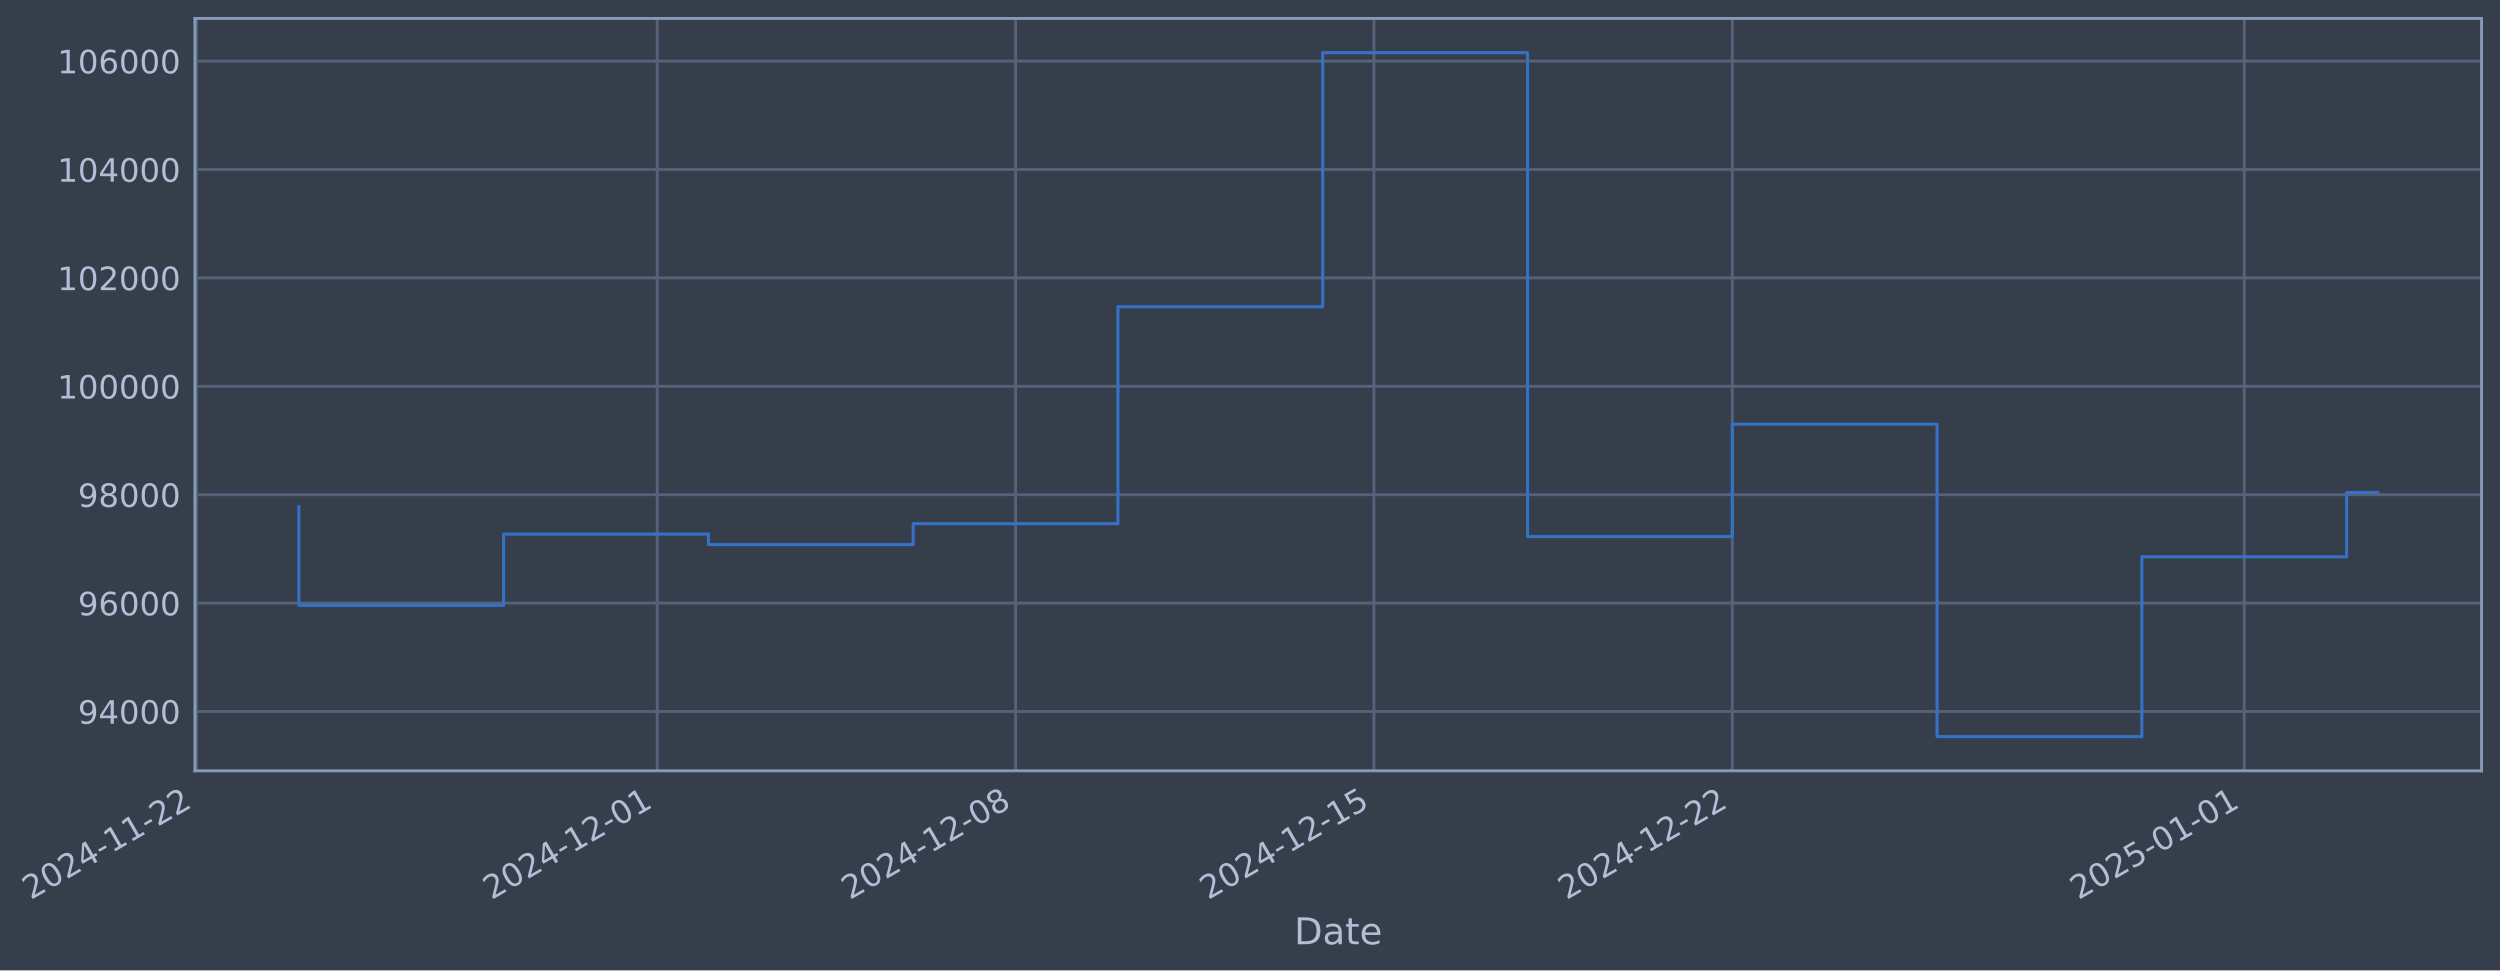
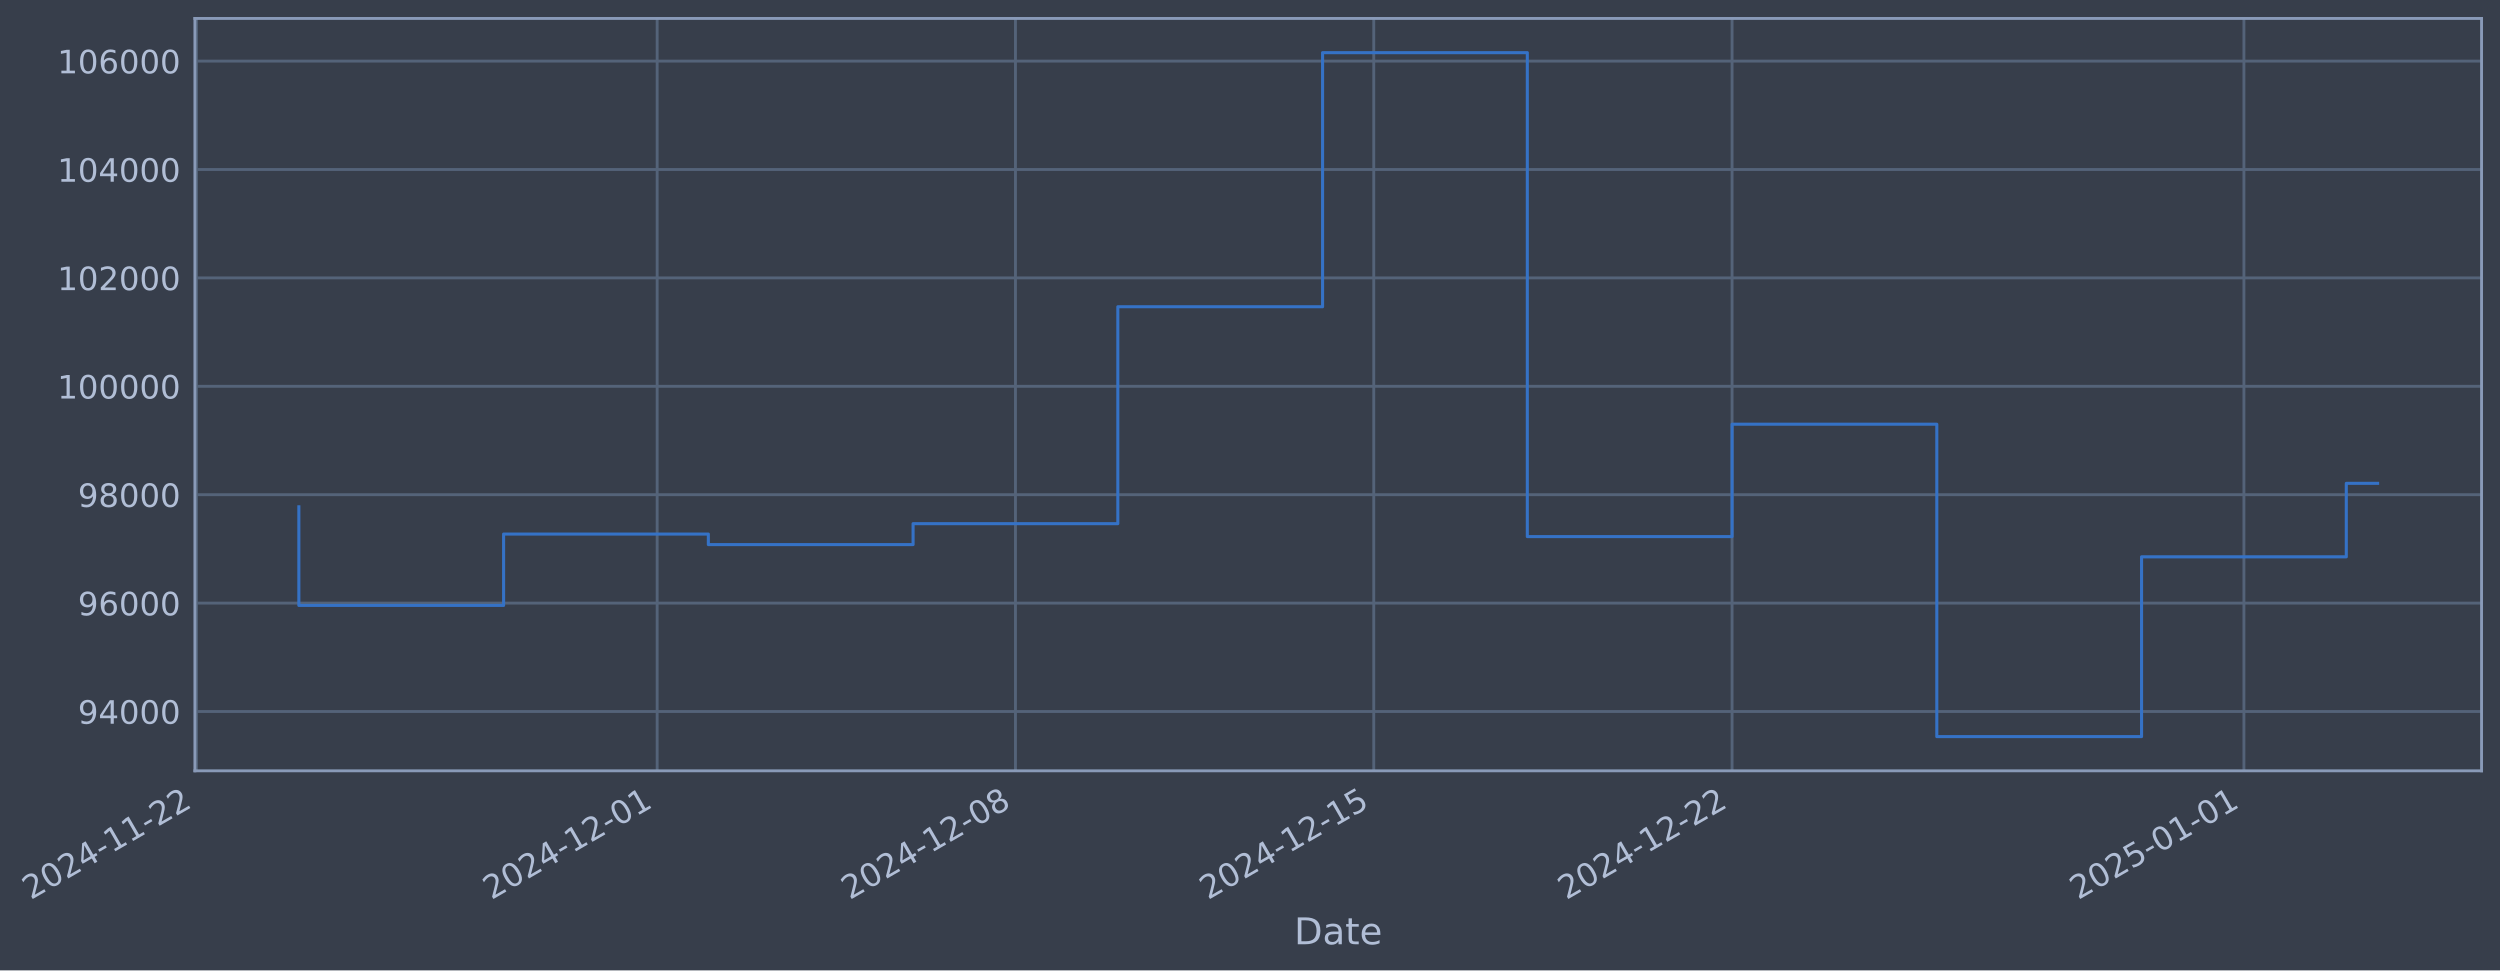
- <svg xmlns="http://www.w3.org/2000/svg" xmlns:xlink="http://www.w3.org/1999/xlink" width="976.107pt" height="378.87pt" viewBox="0 0 976.107 378.87" version="1.1">
+ <svg xmlns="http://www.w3.org/2000/svg" xmlns:xlink="http://www.w3.org/1999/xlink" width="976.101pt" height="378.87pt" viewBox="0 0 976.101 378.87" version="1.1">
  <defs>
    <style type="text/css">*{stroke-linejoin: round; stroke-linecap: butt}</style>
  </defs>
  <g id="figure_1">
    <g id="patch_1">
-       <path d="M 0 378.87  L 976.107 378.87  L 976.107 0  L 0 0  z " style="fill: #373e4b" />
+       <path d="M 0 378.87  L 976.101 378.87  L 976.101 0  L 0 0  z " style="fill: #373e4b" />
    </g>
    <g id="axes_1">
      <g id="patch_2">
-         <path d="M 76.107 300.96  L 968.907 300.96  L 968.907 7.2  L 76.107 7.2  z " style="fill: #373e4b" />
+         <path d="M 76.101 300.96  L 968.901 300.96  L 968.901 7.2  L 76.101 7.2  z " style="fill: #373e4b" />
      </g>
      <g id="matplotlib.axis_1">
        <g id="xtick_1">
          <g id="line2d_1">
-             <path d="M 76.713 300.96  L 76.713 7.2  " clip-path="url(#p65cfa4906e)" style="fill: none; stroke: #546379; stroke-width: 1.12; stroke-linecap: square" />
+             <path d="M 76.713 300.96  L 76.713 7.2  " clip-path="url(#p72a6d7e965)" style="fill: none; stroke: #546379; stroke-width: 1.12; stroke-linecap: square" />
          </g>
          <g id="line2d_2" />
          <g id="text_1">
            <g style="fill: #b1bed6" transform="translate(11.98702 351.4642) rotate(-30) scale(0.126 -0.126)">
              <defs>
                <path id="DejaVuSans-32" d="M 1228 531  L 3431 531  L 3431 0  L 469 0  L 469 531  Q 828 903 1448 1529  Q 2069 2156 2228 2338  Q 2531 2678 2651 2914  Q 2772 3150 2772 3378  Q 2772 3750 2511 3984  Q 2250 4219 1831 4219  Q 1534 4219 1204 4116  Q 875 4013 500 3803  L 500 4441  Q 881 4594 1212 4672  Q 1544 4750 1819 4750  Q 2544 4750 2975 4387  Q 3406 4025 3406 3419  Q 3406 3131 3298 2873  Q 3191 2616 2906 2266  Q 2828 2175 2409 1742  Q 1991 1309 1228 531  z " transform="scale(0.015625)" />
                <path id="DejaVuSans-30" d="M 2034 4250  Q 1547 4250 1301 3770  Q 1056 3291 1056 2328  Q 1056 1369 1301 889  Q 1547 409 2034 409  Q 2525 409 2770 889  Q 3016 1369 3016 2328  Q 3016 3291 2770 3770  Q 2525 4250 2034 4250  z M 2034 4750  Q 2819 4750 3233 4129  Q 3647 3509 3647 2328  Q 3647 1150 3233 529  Q 2819 -91 2034 -91  Q 1250 -91 836 529  Q 422 1150 422 2328  Q 422 3509 836 4129  Q 1250 4750 2034 4750  z " transform="scale(0.015625)" />
                <path id="DejaVuSans-34" d="M 2419 4116  L 825 1625  L 2419 1625  L 2419 4116  z M 2253 4666  L 3047 4666  L 3047 1625  L 3713 1625  L 3713 1100  L 3047 1100  L 3047 0  L 2419 0  L 2419 1100  L 313 1100  L 313 1709  L 2253 4666  z " transform="scale(0.015625)" />
                <path id="DejaVuSans-2d" d="M 313 2009  L 1997 2009  L 1997 1497  L 313 1497  L 313 2009  z " transform="scale(0.015625)" />
                <path id="DejaVuSans-31" d="M 794 531  L 1825 531  L 1825 4091  L 703 3866  L 703 4441  L 1819 4666  L 2450 4666  L 2450 531  L 3481 531  L 3481 0  L 794 0  L 794 531  z " transform="scale(0.015625)" />
              </defs>
              <use xlink:href="#DejaVuSans-32" />
              <use xlink:href="#DejaVuSans-30" transform="translate(63.62305 0)" />
              <use xlink:href="#DejaVuSans-32" transform="translate(127.2461 0)" />
              <use xlink:href="#DejaVuSans-34" transform="translate(190.8691 0)" />
              <use xlink:href="#DejaVuSans-2d" transform="translate(254.4922 0)" />
              <use xlink:href="#DejaVuSans-31" transform="translate(290.5762 0)" />
              <use xlink:href="#DejaVuSans-31" transform="translate(354.1992 0)" />
              <use xlink:href="#DejaVuSans-2d" transform="translate(417.8223 0)" />
              <use xlink:href="#DejaVuSans-32" transform="translate(453.9062 0)" />
              <use xlink:href="#DejaVuSans-32" transform="translate(517.5293 0)" />
            </g>
          </g>
        </g>
        <g id="xtick_2">
          <g id="line2d_3">
-             <path d="M 256.607 300.96  L 256.607 7.2  " clip-path="url(#p65cfa4906e)" style="fill: none; stroke: #546379; stroke-width: 1.12; stroke-linecap: square" />
+             <path d="M 256.579 300.96  L 256.579 7.2  " clip-path="url(#p72a6d7e965)" style="fill: none; stroke: #546379; stroke-width: 1.12; stroke-linecap: square" />
          </g>
          <g id="line2d_4" />
          <g id="text_2">
-             <g style="fill: #b1bed6" transform="translate(191.8813 351.4642) rotate(-30) scale(0.126 -0.126)">
+             <g style="fill: #b1bed6" transform="translate(191.8532 351.4642) rotate(-30) scale(0.126 -0.126)">
              <use xlink:href="#DejaVuSans-32" />
              <use xlink:href="#DejaVuSans-30" transform="translate(63.62305 0)" />
              <use xlink:href="#DejaVuSans-32" transform="translate(127.2461 0)" />
              <use xlink:href="#DejaVuSans-34" transform="translate(190.8691 0)" />
              <use xlink:href="#DejaVuSans-2d" transform="translate(254.4922 0)" />
              <use xlink:href="#DejaVuSans-31" transform="translate(290.5762 0)" />
              <use xlink:href="#DejaVuSans-32" transform="translate(354.1992 0)" />
              <use xlink:href="#DejaVuSans-2d" transform="translate(417.8223 0)" />
              <use xlink:href="#DejaVuSans-30" transform="translate(453.9062 0)" />
              <use xlink:href="#DejaVuSans-31" transform="translate(517.5293 0)" />
            </g>
          </g>
        </g>
        <g id="xtick_3">
          <g id="line2d_5">
-             <path d="M 396.525 300.96  L 396.525 7.2  " clip-path="url(#p65cfa4906e)" style="fill: none; stroke: #546379; stroke-width: 1.12; stroke-linecap: square" />
+             <path d="M 396.475 300.96  L 396.475 7.2  " clip-path="url(#p72a6d7e965)" style="fill: none; stroke: #546379; stroke-width: 1.12; stroke-linecap: square" />
          </g>
          <g id="line2d_6" />
          <g id="text_3">
-             <g style="fill: #b1bed6" transform="translate(331.7991 351.4642) rotate(-30) scale(0.126 -0.126)">
+             <g style="fill: #b1bed6" transform="translate(331.7492 351.4642) rotate(-30) scale(0.126 -0.126)">
              <defs>
                <path id="DejaVuSans-38" d="M 2034 2216  Q 1584 2216 1326 1975  Q 1069 1734 1069 1313  Q 1069 891 1326 650  Q 1584 409 2034 409  Q 2484 409 2743 651  Q 3003 894 3003 1313  Q 3003 1734 2745 1975  Q 2488 2216 2034 2216  z M 1403 2484  Q 997 2584 770 2862  Q 544 3141 544 3541  Q 544 4100 942 4425  Q 1341 4750 2034 4750  Q 2731 4750 3128 4425  Q 3525 4100 3525 3541  Q 3525 3141 3298 2862  Q 3072 2584 2669 2484  Q 3125 2378 3379 2068  Q 3634 1759 3634 1313  Q 3634 634 3220 271  Q 2806 -91 2034 -91  Q 1263 -91 848 271  Q 434 634 434 1313  Q 434 1759 690 2068  Q 947 2378 1403 2484  z M 1172 3481  Q 1172 3119 1398 2916  Q 1625 2713 2034 2713  Q 2441 2713 2670 2916  Q 2900 3119 2900 3481  Q 2900 3844 2670 4047  Q 2441 4250 2034 4250  Q 1625 4250 1398 4047  Q 1172 3844 1172 3481  z " transform="scale(0.015625)" />
              </defs>
              <use xlink:href="#DejaVuSans-32" />
              <use xlink:href="#DejaVuSans-30" transform="translate(63.62305 0)" />
              <use xlink:href="#DejaVuSans-32" transform="translate(127.2461 0)" />
              <use xlink:href="#DejaVuSans-34" transform="translate(190.8691 0)" />
              <use xlink:href="#DejaVuSans-2d" transform="translate(254.4922 0)" />
              <use xlink:href="#DejaVuSans-31" transform="translate(290.5762 0)" />
              <use xlink:href="#DejaVuSans-32" transform="translate(354.1992 0)" />
              <use xlink:href="#DejaVuSans-2d" transform="translate(417.8223 0)" />
              <use xlink:href="#DejaVuSans-30" transform="translate(453.9062 0)" />
              <use xlink:href="#DejaVuSans-38" transform="translate(517.5293 0)" />
            </g>
          </g>
        </g>
        <g id="xtick_4">
          <g id="line2d_7">
-             <path d="M 536.442 300.96  L 536.442 7.2  " clip-path="url(#p65cfa4906e)" style="fill: none; stroke: #546379; stroke-width: 1.12; stroke-linecap: square" />
+             <path d="M 536.371 300.96  L 536.371 7.2  " clip-path="url(#p72a6d7e965)" style="fill: none; stroke: #546379; stroke-width: 1.12; stroke-linecap: square" />
          </g>
          <g id="line2d_8" />
          <g id="text_4">
-             <g style="fill: #b1bed6" transform="translate(471.7169 351.4642) rotate(-30) scale(0.126 -0.126)">
+             <g style="fill: #b1bed6" transform="translate(471.6451 351.4642) rotate(-30) scale(0.126 -0.126)">
              <defs>
                <path id="DejaVuSans-35" d="M 691 4666  L 3169 4666  L 3169 4134  L 1269 4134  L 1269 2991  Q 1406 3038 1543 3061  Q 1681 3084 1819 3084  Q 2600 3084 3056 2656  Q 3513 2228 3513 1497  Q 3513 744 3044 326  Q 2575 -91 1722 -91  Q 1428 -91 1123 -41  Q 819 9 494 109  L 494 744  Q 775 591 1075 516  Q 1375 441 1709 441  Q 2250 441 2565 725  Q 2881 1009 2881 1497  Q 2881 1984 2565 2268  Q 2250 2553 1709 2553  Q 1456 2553 1204 2497  Q 953 2441 691 2322  L 691 4666  z " transform="scale(0.015625)" />
              </defs>
              <use xlink:href="#DejaVuSans-32" />
              <use xlink:href="#DejaVuSans-30" transform="translate(63.62305 0)" />
              <use xlink:href="#DejaVuSans-32" transform="translate(127.2461 0)" />
              <use xlink:href="#DejaVuSans-34" transform="translate(190.8691 0)" />
              <use xlink:href="#DejaVuSans-2d" transform="translate(254.4922 0)" />
              <use xlink:href="#DejaVuSans-31" transform="translate(290.5762 0)" />
              <use xlink:href="#DejaVuSans-32" transform="translate(354.1992 0)" />
              <use xlink:href="#DejaVuSans-2d" transform="translate(417.8223 0)" />
              <use xlink:href="#DejaVuSans-31" transform="translate(453.9062 0)" />
              <use xlink:href="#DejaVuSans-35" transform="translate(517.5293 0)" />
            </g>
          </g>
        </g>
        <g id="xtick_5">
          <g id="line2d_9">
-             <path d="M 676.36 300.96  L 676.36 7.2  " clip-path="url(#p65cfa4906e)" style="fill: none; stroke: #546379; stroke-width: 1.12; stroke-linecap: square" />
+             <path d="M 676.267 300.96  L 676.267 7.2  " clip-path="url(#p72a6d7e965)" style="fill: none; stroke: #546379; stroke-width: 1.12; stroke-linecap: square" />
          </g>
          <g id="line2d_10" />
          <g id="text_5">
-             <g style="fill: #b1bed6" transform="translate(611.6347 351.4642) rotate(-30) scale(0.126 -0.126)">
+             <g style="fill: #b1bed6" transform="translate(611.5411 351.4642) rotate(-30) scale(0.126 -0.126)">
              <use xlink:href="#DejaVuSans-32" />
              <use xlink:href="#DejaVuSans-30" transform="translate(63.62305 0)" />
              <use xlink:href="#DejaVuSans-32" transform="translate(127.2461 0)" />
              <use xlink:href="#DejaVuSans-34" transform="translate(190.8691 0)" />
              <use xlink:href="#DejaVuSans-2d" transform="translate(254.4922 0)" />
              <use xlink:href="#DejaVuSans-31" transform="translate(290.5762 0)" />
              <use xlink:href="#DejaVuSans-32" transform="translate(354.1992 0)" />
              <use xlink:href="#DejaVuSans-2d" transform="translate(417.8223 0)" />
              <use xlink:href="#DejaVuSans-32" transform="translate(453.9062 0)" />
              <use xlink:href="#DejaVuSans-32" transform="translate(517.5293 0)" />
            </g>
          </g>
        </g>
        <g id="xtick_6">
          <g id="line2d_11">
-             <path d="M 876.243 300.96  L 876.243 7.2  " clip-path="url(#p65cfa4906e)" style="fill: none; stroke: #546379; stroke-width: 1.12; stroke-linecap: square" />
+             <path d="M 876.118 300.96  L 876.118 7.2  " clip-path="url(#p72a6d7e965)" style="fill: none; stroke: #546379; stroke-width: 1.12; stroke-linecap: square" />
          </g>
          <g id="line2d_12" />
          <g id="text_6">
-             <g style="fill: #b1bed6" transform="translate(811.5173 351.4642) rotate(-30) scale(0.126 -0.126)">
+             <g style="fill: #b1bed6" transform="translate(811.3924 351.4642) rotate(-30) scale(0.126 -0.126)">
              <use xlink:href="#DejaVuSans-32" />
              <use xlink:href="#DejaVuSans-30" transform="translate(63.62305 0)" />
              <use xlink:href="#DejaVuSans-32" transform="translate(127.2461 0)" />
              <use xlink:href="#DejaVuSans-35" transform="translate(190.8691 0)" />
              <use xlink:href="#DejaVuSans-2d" transform="translate(254.4922 0)" />
              <use xlink:href="#DejaVuSans-30" transform="translate(290.5762 0)" />
              <use xlink:href="#DejaVuSans-31" transform="translate(354.1992 0)" />
              <use xlink:href="#DejaVuSans-2d" transform="translate(417.8223 0)" />
              <use xlink:href="#DejaVuSans-30" transform="translate(453.9062 0)" />
              <use xlink:href="#DejaVuSans-31" transform="translate(517.5293 0)" />
            </g>
          </g>
        </g>
        <g id="text_7">
-           <g style="fill: #b1bed6" transform="translate(505.2981 368.6753) scale(0.144 -0.144)">
+           <g style="fill: #b1bed6" transform="translate(505.2919 368.6753) scale(0.144 -0.144)">
            <defs>
              <path id="DejaVuSans-44" d="M 1259 4147  L 1259 519  L 2022 519  Q 2988 519 3436 956  Q 3884 1394 3884 2338  Q 3884 3275 3436 3711  Q 2988 4147 2022 4147  L 1259 4147  z M 628 4666  L 1925 4666  Q 3281 4666 3915 4102  Q 4550 3538 4550 2338  Q 4550 1131 3912 565  Q 3275 0 1925 0  L 628 0  L 628 4666  z " transform="scale(0.015625)" />
              <path id="DejaVuSans-61" d="M 2194 1759  Q 1497 1759 1228 1600  Q 959 1441 959 1056  Q 959 750 1161 570  Q 1363 391 1709 391  Q 2188 391 2477 730  Q 2766 1069 2766 1631  L 2766 1759  L 2194 1759  z M 3341 1997  L 3341 0  L 2766 0  L 2766 531  Q 2569 213 2275 61  Q 1981 -91 1556 -91  Q 1019 -91 701 211  Q 384 513 384 1019  Q 384 1609 779 1909  Q 1175 2209 1959 2209  L 2766 2209  L 2766 2266  Q 2766 2663 2505 2880  Q 2244 3097 1772 3097  Q 1472 3097 1187 3025  Q 903 2953 641 2809  L 641 3341  Q 956 3463 1253 3523  Q 1550 3584 1831 3584  Q 2591 3584 2966 3190  Q 3341 2797 3341 1997  z " transform="scale(0.015625)" />
              <path id="DejaVuSans-74" d="M 1172 4494  L 1172 3500  L 2356 3500  L 2356 3053  L 1172 3053  L 1172 1153  Q 1172 725 1289 603  Q 1406 481 1766 481  L 2356 481  L 2356 0  L 1766 0  Q 1100 0 847 248  Q 594 497 594 1153  L 594 3053  L 172 3053  L 172 3500  L 594 3500  L 594 4494  L 1172 4494  z " transform="scale(0.015625)" />
              <path id="DejaVuSans-65" d="M 3597 1894  L 3597 1613  L 953 1613  Q 991 1019 1311 708  Q 1631 397 2203 397  Q 2534 397 2845 478  Q 3156 559 3463 722  L 3463 178  Q 3153 47 2828 -22  Q 2503 -91 2169 -91  Q 1331 -91 842 396  Q 353 884 353 1716  Q 353 2575 817 3079  Q 1281 3584 2069 3584  Q 2775 3584 3186 3129  Q 3597 2675 3597 1894  z M 3022 2063  Q 3016 2534 2758 2815  Q 2500 3097 2075 3097  Q 1594 3097 1305 2825  Q 1016 2553 972 2059  L 3022 2063  z " transform="scale(0.015625)" />
            </defs>
            <use xlink:href="#DejaVuSans-44" />
            <use xlink:href="#DejaVuSans-61" transform="translate(77.00195 0)" />
            <use xlink:href="#DejaVuSans-74" transform="translate(138.2812 0)" />
            <use xlink:href="#DejaVuSans-65" transform="translate(177.4902 0)" />
          </g>
        </g>
      </g>
      <g id="matplotlib.axis_2">
        <g id="ytick_1">
          <g id="line2d_13">
-             <path d="M 76.107 277.797  L 968.907 277.797  " clip-path="url(#p65cfa4906e)" style="fill: none; stroke: #546379; stroke-width: 1.12; stroke-linecap: square" />
+             <path d="M 76.101 277.797  L 968.901 277.797  " clip-path="url(#p72a6d7e965)" style="fill: none; stroke: #546379; stroke-width: 1.12; stroke-linecap: square" />
          </g>
          <g id="line2d_14" />
          <g id="text_8">
-             <g style="fill: #b1bed6" transform="translate(30.42347 282.5841) scale(0.126 -0.126)">
+             <g style="fill: #b1bed6" transform="translate(30.41723 282.5841) scale(0.126 -0.126)">
              <defs>
                <path id="DejaVuSans-39" d="M 703 97  L 703 672  Q 941 559 1184 500  Q 1428 441 1663 441  Q 2288 441 2617 861  Q 2947 1281 2994 2138  Q 2813 1869 2534 1725  Q 2256 1581 1919 1581  Q 1219 1581 811 2004  Q 403 2428 403 3163  Q 403 3881 828 4315  Q 1253 4750 1959 4750  Q 2769 4750 3195 4129  Q 3622 3509 3622 2328  Q 3622 1225 3098 567  Q 2575 -91 1691 -91  Q 1453 -91 1209 -44  Q 966 3 703 97  z M 1959 2075  Q 2384 2075 2632 2365  Q 2881 2656 2881 3163  Q 2881 3666 2632 3958  Q 2384 4250 1959 4250  Q 1534 4250 1286 3958  Q 1038 3666 1038 3163  Q 1038 2656 1286 2365  Q 1534 2075 1959 2075  z " transform="scale(0.015625)" />
              </defs>
              <use xlink:href="#DejaVuSans-39" />
              <use xlink:href="#DejaVuSans-34" transform="translate(63.62305 0)" />
              <use xlink:href="#DejaVuSans-30" transform="translate(127.2461 0)" />
              <use xlink:href="#DejaVuSans-30" transform="translate(190.8691 0)" />
              <use xlink:href="#DejaVuSans-30" transform="translate(254.4922 0)" />
            </g>
          </g>
        </g>
        <g id="ytick_2">
          <g id="line2d_15">
-             <path d="M 76.107 235.473  L 968.907 235.473  " clip-path="url(#p65cfa4906e)" style="fill: none; stroke: #546379; stroke-width: 1.12; stroke-linecap: square" />
+             <path d="M 76.101 235.473  L 968.901 235.473  " clip-path="url(#p72a6d7e965)" style="fill: none; stroke: #546379; stroke-width: 1.12; stroke-linecap: square" />
          </g>
          <g id="line2d_16" />
          <g id="text_9">
-             <g style="fill: #b1bed6" transform="translate(30.42347 240.2602) scale(0.126 -0.126)">
+             <g style="fill: #b1bed6" transform="translate(30.41723 240.2602) scale(0.126 -0.126)">
              <defs>
                <path id="DejaVuSans-36" d="M 2113 2584  Q 1688 2584 1439 2293  Q 1191 2003 1191 1497  Q 1191 994 1439 701  Q 1688 409 2113 409  Q 2538 409 2786 701  Q 3034 994 3034 1497  Q 3034 2003 2786 2293  Q 2538 2584 2113 2584  z M 3366 4563  L 3366 3988  Q 3128 4100 2886 4159  Q 2644 4219 2406 4219  Q 1781 4219 1451 3797  Q 1122 3375 1075 2522  Q 1259 2794 1537 2939  Q 1816 3084 2150 3084  Q 2853 3084 3261 2657  Q 3669 2231 3669 1497  Q 3669 778 3244 343  Q 2819 -91 2113 -91  Q 1303 -91 875 529  Q 447 1150 447 2328  Q 447 3434 972 4092  Q 1497 4750 2381 4750  Q 2619 4750 2861 4703  Q 3103 4656 3366 4563  z " transform="scale(0.015625)" />
              </defs>
              <use xlink:href="#DejaVuSans-39" />
              <use xlink:href="#DejaVuSans-36" transform="translate(63.62305 0)" />
              <use xlink:href="#DejaVuSans-30" transform="translate(127.2461 0)" />
              <use xlink:href="#DejaVuSans-30" transform="translate(190.8691 0)" />
              <use xlink:href="#DejaVuSans-30" transform="translate(254.4922 0)" />
            </g>
          </g>
        </g>
        <g id="ytick_3">
          <g id="line2d_17">
-             <path d="M 76.107 193.149  L 968.907 193.149  " clip-path="url(#p65cfa4906e)" style="fill: none; stroke: #546379; stroke-width: 1.12; stroke-linecap: square" />
+             <path d="M 76.101 193.149  L 968.901 193.149  " clip-path="url(#p72a6d7e965)" style="fill: none; stroke: #546379; stroke-width: 1.12; stroke-linecap: square" />
          </g>
          <g id="line2d_18" />
          <g id="text_10">
-             <g style="fill: #b1bed6" transform="translate(30.42347 197.9364) scale(0.126 -0.126)">
+             <g style="fill: #b1bed6" transform="translate(30.41723 197.9364) scale(0.126 -0.126)">
              <use xlink:href="#DejaVuSans-39" />
              <use xlink:href="#DejaVuSans-38" transform="translate(63.62305 0)" />
              <use xlink:href="#DejaVuSans-30" transform="translate(127.2461 0)" />
              <use xlink:href="#DejaVuSans-30" transform="translate(190.8691 0)" />
              <use xlink:href="#DejaVuSans-30" transform="translate(254.4922 0)" />
            </g>
          </g>
        </g>
        <g id="ytick_4">
          <g id="line2d_19">
-             <path d="M 76.107 150.826  L 968.907 150.826  " clip-path="url(#p65cfa4906e)" style="fill: none; stroke: #546379; stroke-width: 1.12; stroke-linecap: square" />
+             <path d="M 76.101 150.826  L 968.901 150.826  " clip-path="url(#p72a6d7e965)" style="fill: none; stroke: #546379; stroke-width: 1.12; stroke-linecap: square" />
          </g>
          <g id="line2d_20" />
          <g id="text_11">
-             <g style="fill: #b1bed6" transform="translate(22.40672 155.6126) scale(0.126 -0.126)">
+             <g style="fill: #b1bed6" transform="translate(22.40048 155.6126) scale(0.126 -0.126)">
              <use xlink:href="#DejaVuSans-31" />
              <use xlink:href="#DejaVuSans-30" transform="translate(63.62305 0)" />
              <use xlink:href="#DejaVuSans-30" transform="translate(127.2461 0)" />
              <use xlink:href="#DejaVuSans-30" transform="translate(190.8691 0)" />
              <use xlink:href="#DejaVuSans-30" transform="translate(254.4922 0)" />
              <use xlink:href="#DejaVuSans-30" transform="translate(318.1152 0)" />
            </g>
          </g>
        </g>
        <g id="ytick_5">
          <g id="line2d_21">
-             <path d="M 76.107 108.502  L 968.907 108.502  " clip-path="url(#p65cfa4906e)" style="fill: none; stroke: #546379; stroke-width: 1.12; stroke-linecap: square" />
+             <path d="M 76.101 108.502  L 968.901 108.502  " clip-path="url(#p72a6d7e965)" style="fill: none; stroke: #546379; stroke-width: 1.12; stroke-linecap: square" />
          </g>
          <g id="line2d_22" />
          <g id="text_12">
-             <g style="fill: #b1bed6" transform="translate(22.40672 113.2888) scale(0.126 -0.126)">
+             <g style="fill: #b1bed6" transform="translate(22.40048 113.2888) scale(0.126 -0.126)">
              <use xlink:href="#DejaVuSans-31" />
              <use xlink:href="#DejaVuSans-30" transform="translate(63.62305 0)" />
              <use xlink:href="#DejaVuSans-32" transform="translate(127.2461 0)" />
              <use xlink:href="#DejaVuSans-30" transform="translate(190.8691 0)" />
              <use xlink:href="#DejaVuSans-30" transform="translate(254.4922 0)" />
              <use xlink:href="#DejaVuSans-30" transform="translate(318.1152 0)" />
            </g>
          </g>
        </g>
        <g id="ytick_6">
          <g id="line2d_23">
-             <path d="M 76.107 66.178  L 968.907 66.178  " clip-path="url(#p65cfa4906e)" style="fill: none; stroke: #546379; stroke-width: 1.12; stroke-linecap: square" />
+             <path d="M 76.101 66.178  L 968.901 66.178  " clip-path="url(#p72a6d7e965)" style="fill: none; stroke: #546379; stroke-width: 1.12; stroke-linecap: square" />
          </g>
          <g id="line2d_24" />
          <g id="text_13">
-             <g style="fill: #b1bed6" transform="translate(22.40672 70.96502) scale(0.126 -0.126)">
+             <g style="fill: #b1bed6" transform="translate(22.40048 70.96502) scale(0.126 -0.126)">
              <use xlink:href="#DejaVuSans-31" />
              <use xlink:href="#DejaVuSans-30" transform="translate(63.62305 0)" />
              <use xlink:href="#DejaVuSans-34" transform="translate(127.2461 0)" />
              <use xlink:href="#DejaVuSans-30" transform="translate(190.8691 0)" />
              <use xlink:href="#DejaVuSans-30" transform="translate(254.4922 0)" />
              <use xlink:href="#DejaVuSans-30" transform="translate(318.1152 0)" />
            </g>
          </g>
        </g>
        <g id="ytick_7">
          <g id="line2d_25">
-             <path d="M 76.107 23.854  L 968.907 23.854  " clip-path="url(#p65cfa4906e)" style="fill: none; stroke: #546379; stroke-width: 1.12; stroke-linecap: square" />
+             <path d="M 76.101 23.854  L 968.901 23.854  " clip-path="url(#p72a6d7e965)" style="fill: none; stroke: #546379; stroke-width: 1.12; stroke-linecap: square" />
          </g>
          <g id="line2d_26" />
          <g id="text_14">
-             <g style="fill: #b1bed6" transform="translate(22.40672 28.64121) scale(0.126 -0.126)">
+             <g style="fill: #b1bed6" transform="translate(22.40048 28.64121) scale(0.126 -0.126)">
              <use xlink:href="#DejaVuSans-31" />
              <use xlink:href="#DejaVuSans-30" transform="translate(63.62305 0)" />
              <use xlink:href="#DejaVuSans-36" transform="translate(127.2461 0)" />
              <use xlink:href="#DejaVuSans-30" transform="translate(190.8691 0)" />
              <use xlink:href="#DejaVuSans-30" transform="translate(254.4922 0)" />
              <use xlink:href="#DejaVuSans-30" transform="translate(318.1152 0)" />
            </g>
          </g>
        </g>
      </g>
      <g id="line2d_27">
-         <path d="M 116.689 197.87  L 116.689 236.383  L 196.642 236.383  L 196.642 208.521  L 276.595 208.521  L 276.595 212.628  L 356.548 212.628  L 356.548 204.459  L 436.501 204.459  L 436.501 119.77  L 516.454 119.77  L 516.454 20.553  L 596.407 20.553  L 596.407 209.517  L 676.36 209.517  L 676.36 165.636  L 756.313 165.636  L 756.313 287.607  L 836.266 287.607  L 836.266 217.409  L 916.219 217.409  L 916.219 192.289  L 928.325 192.289  " clip-path="url(#p65cfa4906e)" style="fill: none; stroke: #3572c6; stroke-width: 1.2; stroke-linecap: square" />
+         <path d="M 116.683 197.87  L 116.683 236.383  L 196.623 236.383  L 196.623 208.521  L 276.564 208.521  L 276.564 212.628  L 356.504 212.628  L 356.504 204.459  L 436.445 204.459  L 436.445 119.77  L 516.386 119.77  L 516.386 20.553  L 596.326 20.553  L 596.326 209.517  L 676.267 209.517  L 676.267 165.636  L 756.207 165.636  L 756.207 287.607  L 836.148 287.607  L 836.148 217.409  L 916.088 217.409  L 916.088 188.718  L 928.319 188.718  " clip-path="url(#p72a6d7e965)" style="fill: none; stroke: #3572c6; stroke-width: 1.2; stroke-linecap: square" />
      </g>
      <g id="patch_3">
-         <path d="M 76.107 300.96  L 76.107 7.2  " style="fill: none; stroke: #899ab8; stroke-width: 1.12; stroke-linejoin: miter; stroke-linecap: square" />
+         <path d="M 76.101 300.96  L 76.101 7.2  " style="fill: none; stroke: #899ab8; stroke-width: 1.12; stroke-linejoin: miter; stroke-linecap: square" />
      </g>
      <g id="patch_4">
-         <path d="M 968.907 300.96  L 968.907 7.2  " style="fill: none; stroke: #899ab8; stroke-width: 1.12; stroke-linejoin: miter; stroke-linecap: square" />
+         <path d="M 968.901 300.96  L 968.901 7.2  " style="fill: none; stroke: #899ab8; stroke-width: 1.12; stroke-linejoin: miter; stroke-linecap: square" />
      </g>
      <g id="patch_5">
-         <path d="M 76.107 300.96  L 968.907 300.96  " style="fill: none; stroke: #899ab8; stroke-width: 1.12; stroke-linejoin: miter; stroke-linecap: square" />
+         <path d="M 76.101 300.96  L 968.901 300.96  " style="fill: none; stroke: #899ab8; stroke-width: 1.12; stroke-linejoin: miter; stroke-linecap: square" />
      </g>
      <g id="patch_6">
-         <path d="M 76.107 7.2  L 968.907 7.2  " style="fill: none; stroke: #899ab8; stroke-width: 1.12; stroke-linejoin: miter; stroke-linecap: square" />
+         <path d="M 76.101 7.2  L 968.901 7.2  " style="fill: none; stroke: #899ab8; stroke-width: 1.12; stroke-linejoin: miter; stroke-linecap: square" />
      </g>
    </g>
  </g>
  <defs>
-     <clipPath id="p65cfa4906e">
-       <rect x="76.107" y="7.2" width="892.8" height="293.76" />
+     <clipPath id="p72a6d7e965">
+       <rect x="76.101" y="7.2" width="892.8" height="293.76" />
    </clipPath>
  </defs>
</svg>
